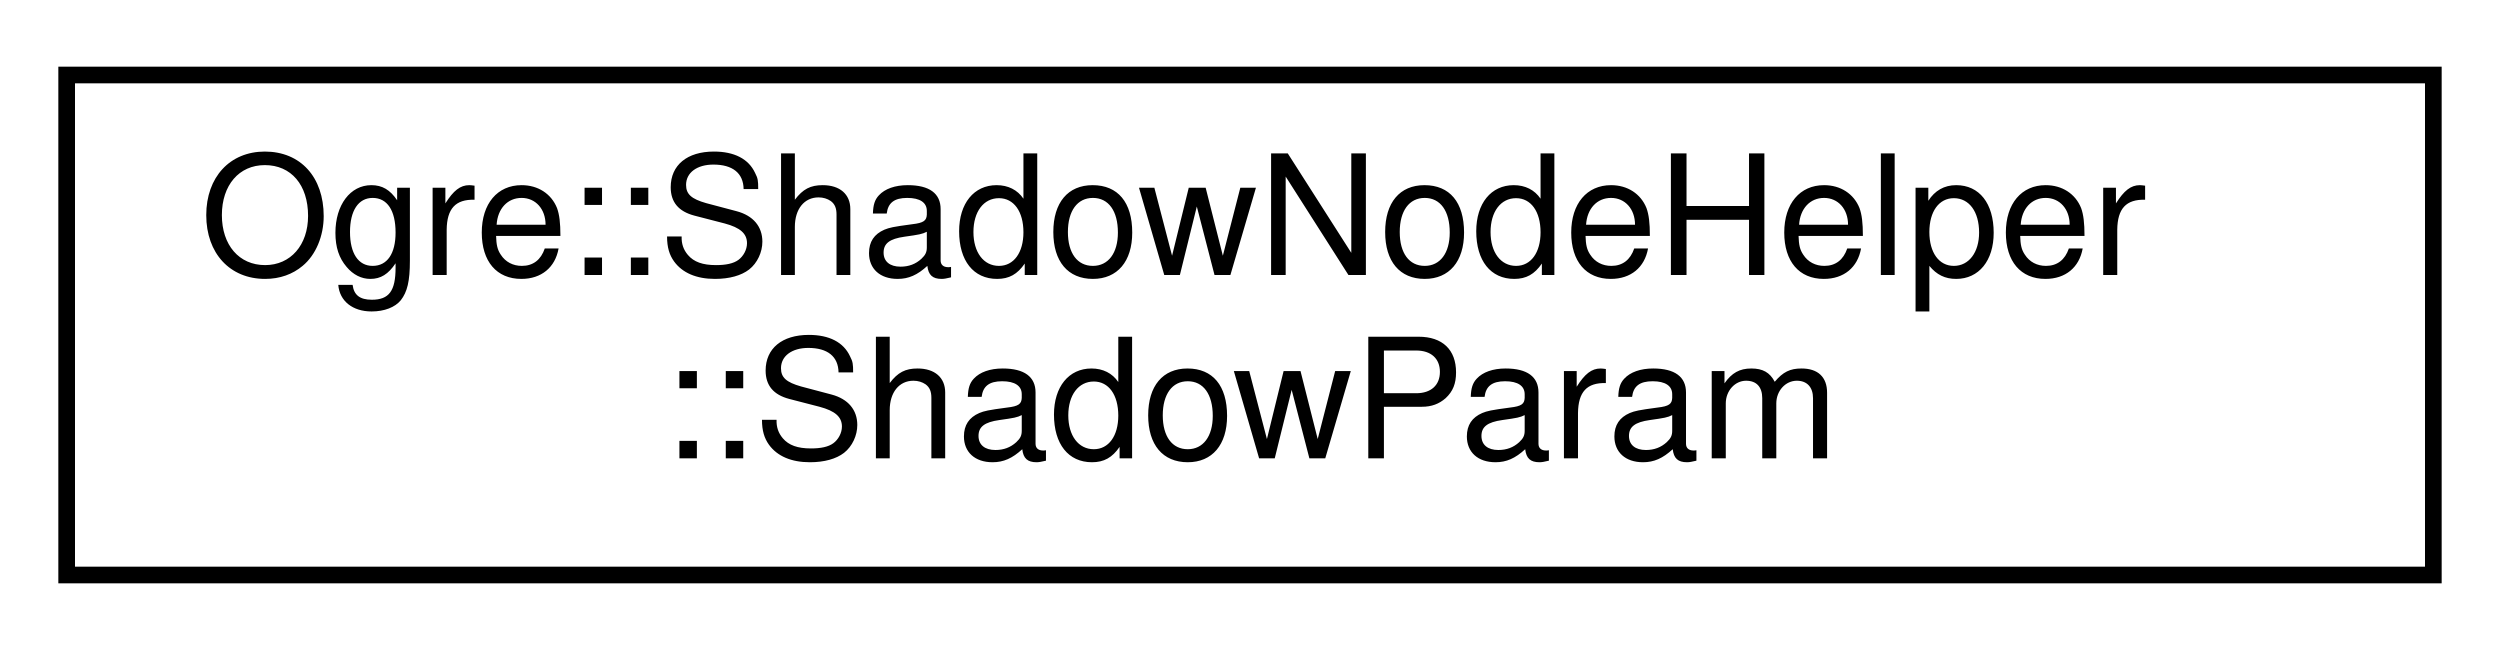
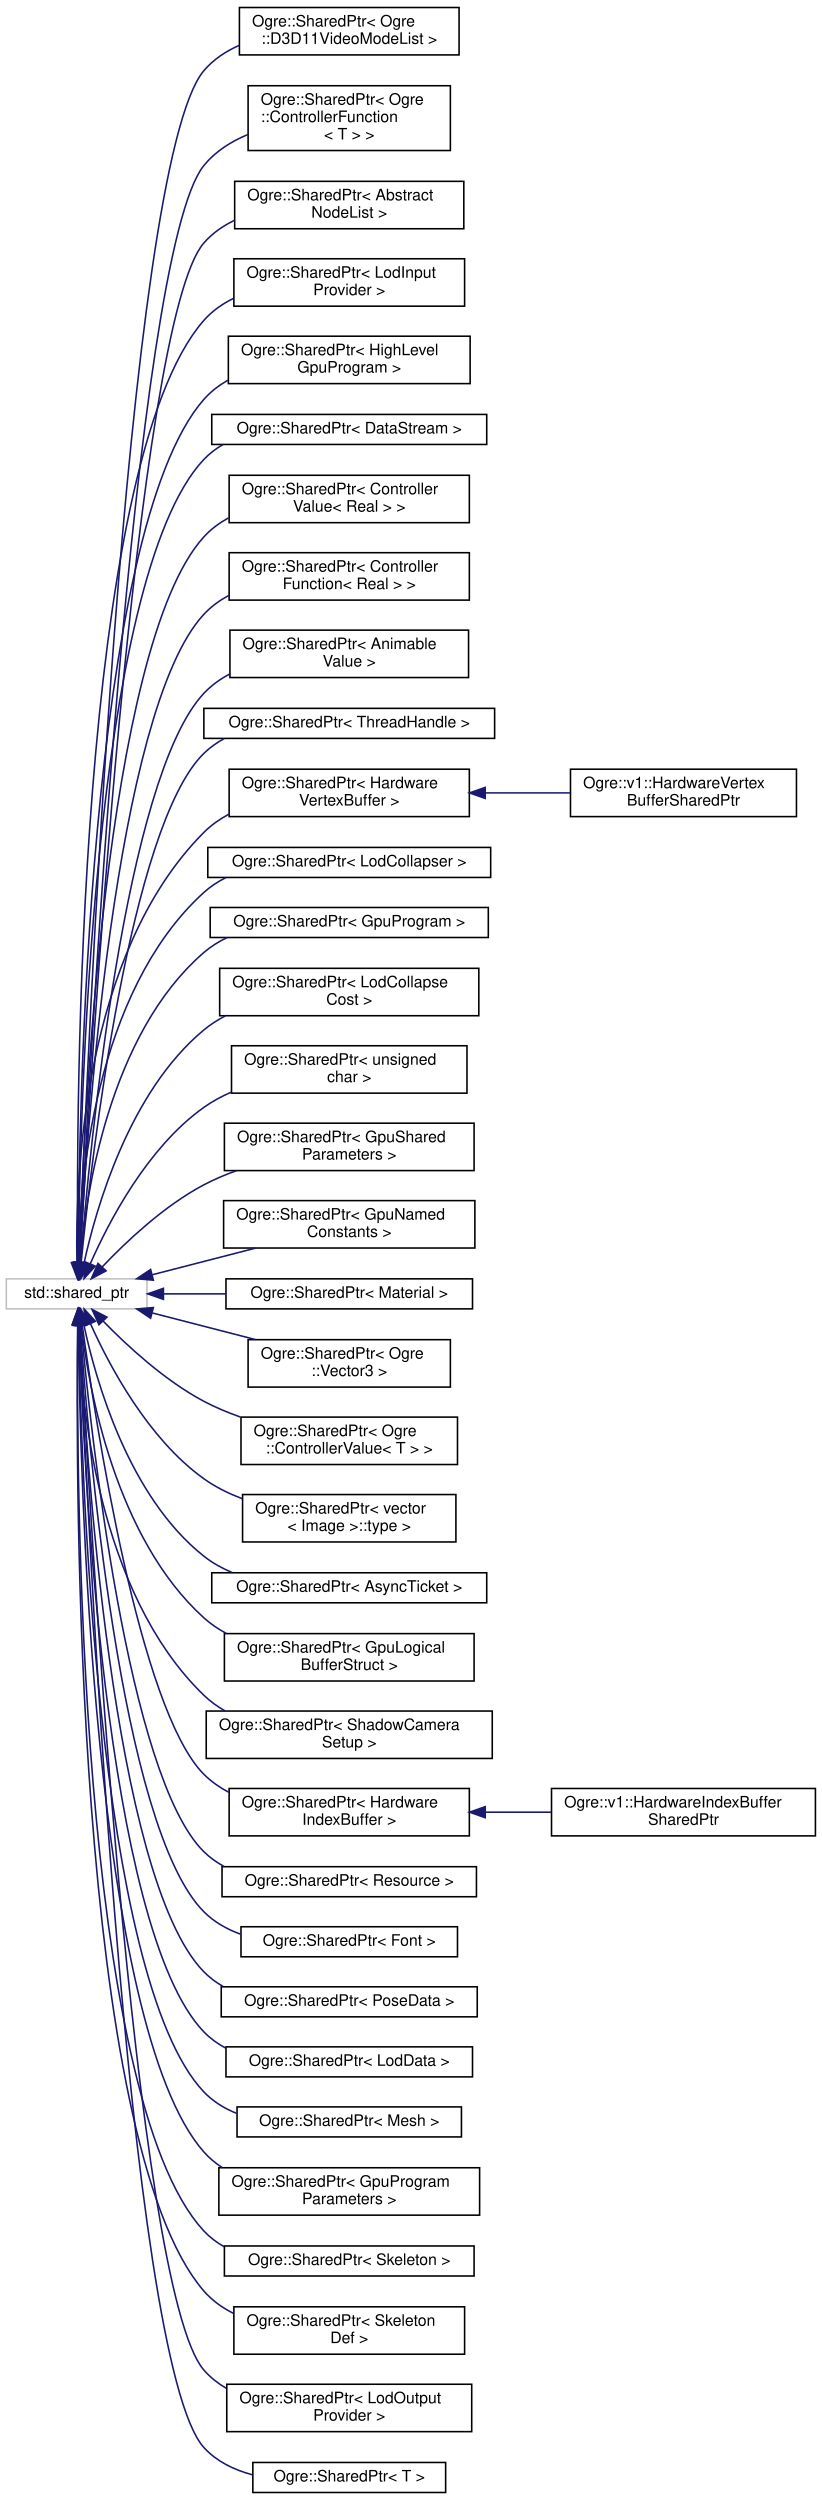
- <svg xmlns="http://www.w3.org/2000/svg" xmlns:xlink="http://www.w3.org/1999/xlink" width="150pt" height="39pt" viewBox="0.00 0.00 150.00 39.00">
-   <g id="graph0" class="graph" transform="scale(1 1) rotate(0) translate(4 35)">
+ <svg xmlns="http://www.w3.org/2000/svg" xmlns:xlink="http://www.w3.org/1999/xlink" width="520pt" height="1582pt" viewBox="0.00 0.00 520.00 1581.50">
+   <g id="graph0" class="graph" transform="scale(1 1) rotate(0) translate(4 1577.5)">
    <g id="node1" class="node">
      <g id="a_node1">
-         <a xlink:href="struct_ogre_1_1_shadow_node_helper_1_1_shadow_param.html" target="_top" xlink:title=" ">
-           <polygon fill="none" stroke="black" points="0,-0.5 0,-30.5 142,-30.5 142,-0.5 0,-0.5" />
-           <text text-anchor="start" x="8" y="-18.5" font-family="Helvetica,sans-Serif" font-size="10.00">Ogre::ShadowNodeHelper</text>
-           <text text-anchor="middle" x="71" y="-7.5" font-family="Helvetica,sans-Serif" font-size="10.00">::ShadowParam</text>
-         </a>
-       </g>
+         <a xlink:title=" ">
+           <polygon fill="none" stroke="#bfbfbf" points="0,-749.5 0,-768.5 89,-768.5 89,-749.5 0,-749.5" />
+           <text text-anchor="middle" x="44.5" y="-756.5" font-family="Helvetica,sans-Serif" font-size="10.00">std::shared_ptr</text>
+         </a>
+       </g>
+     </g>
+     <g id="node2" class="node">
+       <g id="a_node2">
+         <a xlink:href="class_ogre_1_1_shared_ptr.html" target="_top" xlink:title=" ">
+           <polygon fill="none" stroke="black" points="147.5,-1543 147.5,-1573 286.5,-1573 286.5,-1543 147.5,-1543" />
+           <text text-anchor="start" x="155.5" y="-1561" font-family="Helvetica,sans-Serif" font-size="10.00">Ogre::SharedPtr&lt; Ogre</text>
+           <text text-anchor="middle" x="217" y="-1550" font-family="Helvetica,sans-Serif" font-size="10.00">::D3D11VideoModeList &gt;</text>
+         </a>
+       </g>
+     </g>
+     <g id="edge1" class="edge">
+       <path fill="none" stroke="midnightblue" d="M46.22,-778.98C50.56,-894.49 74.74,-1473.63 125,-1533 131.03,-1540.13 138.89,-1545.32 147.46,-1549.09" />
+       <polygon fill="midnightblue" stroke="midnightblue" points="49.71,-778.63 45.84,-768.76 42.72,-778.88 49.71,-778.63" />
+     </g>
+     <g id="node3" class="node">
+       <g id="a_node3">
+         <a xlink:href="class_ogre_1_1_shared_ptr.html" target="_top" xlink:title=" ">
+           <polygon fill="none" stroke="black" points="153,-1482.5 153,-1523.5 281,-1523.5 281,-1482.5 153,-1482.5" />
+           <text text-anchor="start" x="161" y="-1511.5" font-family="Helvetica,sans-Serif" font-size="10.00">Ogre::SharedPtr&lt; Ogre</text>
+           <text text-anchor="start" x="161" y="-1500.5" font-family="Helvetica,sans-Serif" font-size="10.00">::ControllerFunction</text>
+           <text text-anchor="middle" x="217" y="-1489.5" font-family="Helvetica,sans-Serif" font-size="10.00">&lt; T &gt; &gt;</text>
+         </a>
+       </g>
+     </g>
+     <g id="edge2" class="edge">
+       <path fill="none" stroke="midnightblue" d="M46.44,-778.75C51.8,-888.21 79.94,-1417.46 125,-1473 132.23,-1481.91 142.18,-1488.2 152.85,-1492.63" />
+       <polygon fill="midnightblue" stroke="midnightblue" points="49.93,-778.57 45.95,-768.75 42.94,-778.9 49.93,-778.57" />
+     </g>
+     <g id="node4" class="node">
+       <g id="a_node4">
+         <a xlink:href="class_ogre_1_1_shared_ptr.html" target="_top" xlink:title=" ">
+           <polygon fill="none" stroke="black" points="144.5,-1433 144.5,-1463 289.5,-1463 289.5,-1433 144.5,-1433" />
+           <text text-anchor="start" x="152.5" y="-1451" font-family="Helvetica,sans-Serif" font-size="10.00">Ogre::SharedPtr&lt; Abstract</text>
+           <text text-anchor="middle" x="217" y="-1440" font-family="Helvetica,sans-Serif" font-size="10.00">NodeList &gt;</text>
+         </a>
+       </g>
+     </g>
+     <g id="edge3" class="edge">
+       <path fill="none" stroke="midnightblue" d="M46.55,-778.73C52.31,-883.7 81.42,-1373.9 125,-1424 130.36,-1430.16 137.1,-1434.83 144.47,-1438.36" />
+       <polygon fill="midnightblue" stroke="midnightblue" points="50.04,-778.38 46,-768.59 43.05,-778.76 50.04,-778.38" />
+     </g>
+     <g id="node5" class="node">
+       <g id="a_node5">
+         <a xlink:href="class_ogre_1_1_shared_ptr.html" target="_top" xlink:title=" ">
+           <polygon fill="none" stroke="black" points="144,-1384 144,-1414 290,-1414 290,-1384 144,-1384" />
+           <text text-anchor="start" x="152" y="-1402" font-family="Helvetica,sans-Serif" font-size="10.00">Ogre::SharedPtr&lt; LodInput</text>
+           <text text-anchor="middle" x="217" y="-1391" font-family="Helvetica,sans-Serif" font-size="10.00">Provider &gt;</text>
+         </a>
+       </g>
+     </g>
+     <g id="edge4" class="edge">
+       <path fill="none" stroke="midnightblue" d="M45.2,-778.85C44.2,-874.11 44.66,-1283.52 125,-1375 130.18,-1380.89 136.61,-1385.42 143.65,-1388.89" />
+       <polygon fill="midnightblue" stroke="midnightblue" points="48.7,-778.88 45.33,-768.83 41.7,-778.79 48.7,-778.88" />
+     </g>
+     <g id="node6" class="node">
+       <g id="a_node6">
+         <a xlink:href="class_ogre_1_1_shared_ptr.html" target="_top" xlink:title=" ">
+           <polygon fill="none" stroke="black" points="140.5,-1335 140.5,-1365 293.5,-1365 293.5,-1335 140.5,-1335" />
+           <text text-anchor="start" x="148.5" y="-1353" font-family="Helvetica,sans-Serif" font-size="10.00">Ogre::SharedPtr&lt; HighLevel</text>
+           <text text-anchor="middle" x="217" y="-1342" font-family="Helvetica,sans-Serif" font-size="10.00">GpuProgram &gt;</text>
+         </a>
+       </g>
+     </g>
+     <g id="edge5" class="edge">
+       <path fill="none" stroke="midnightblue" d="M45.47,-778.92C45.77,-869.46 51.49,-1241.38 125,-1325 129.33,-1329.92 134.52,-1333.92 140.21,-1337.15" />
+       <polygon fill="midnightblue" stroke="midnightblue" points="48.98,-778.89 45.46,-768.89 41.98,-778.89 48.98,-778.89" />
+     </g>
+     <g id="node7" class="node">
+       <g id="a_node7">
+         <a xlink:href="class_ogre_1_1_shared_ptr.html" target="_top" xlink:title=" ">
+           <polygon fill="none" stroke="black" points="130,-1296.5 130,-1315.5 304,-1315.5 304,-1296.5 130,-1296.5" />
+           <text text-anchor="middle" x="217" y="-1303.5" font-family="Helvetica,sans-Serif" font-size="10.00">Ogre::SharedPtr&lt; DataStream &gt;</text>
+         </a>
+       </g>
+     </g>
+     <g id="edge6" class="edge">
+       <path fill="none" stroke="midnightblue" d="M45.58,-778.77C46.34,-865.54 53.85,-1211.72 125,-1287 128.55,-1290.75 132.63,-1293.87 137.06,-1296.44" />
+       <polygon fill="midnightblue" stroke="midnightblue" points="49.08,-778.67 45.51,-768.7 42.08,-778.72 49.08,-778.67" />
+     </g>
+     <g id="node8" class="node">
+       <g id="a_node8">
+         <a xlink:href="class_ogre_1_1_shared_ptr.html" target="_top" xlink:title=" ">
+           <polygon fill="none" stroke="black" points="141,-1247 141,-1277 293,-1277 293,-1247 141,-1247" />
+           <text text-anchor="start" x="149" y="-1265" font-family="Helvetica,sans-Serif" font-size="10.00">Ogre::SharedPtr&lt; Controller</text>
+           <text text-anchor="middle" x="217" y="-1254" font-family="Helvetica,sans-Serif" font-size="10.00">Value&lt; Real &gt; &gt;</text>
+         </a>
+       </g>
+     </g>
+     <g id="edge7" class="edge">
+       <path fill="none" stroke="midnightblue" d="M46.01,-778.88C48.53,-860.52 62.11,-1168.94 125,-1238 129.51,-1242.95 134.91,-1246.93 140.8,-1250.13" />
+       <polygon fill="midnightblue" stroke="midnightblue" points="49.5,-778.43 45.72,-768.54 42.51,-778.63 49.5,-778.43" />
+     </g>
+     <g id="node9" class="node">
+       <g id="a_node9">
+         <a xlink:href="class_ogre_1_1_shared_ptr.html" target="_top" xlink:title=" ">
+           <polygon fill="none" stroke="black" points="141,-1198 141,-1228 293,-1228 293,-1198 141,-1198" />
+           <text text-anchor="start" x="149" y="-1216" font-family="Helvetica,sans-Serif" font-size="10.00">Ogre::SharedPtr&lt; Controller</text>
+           <text text-anchor="middle" x="217" y="-1205" font-family="Helvetica,sans-Serif" font-size="10.00">Function&lt; Real &gt; &gt;</text>
+         </a>
+       </g>
+     </g>
+     <g id="edge8" class="edge">
+       <path fill="none" stroke="midnightblue" d="M46.42,-778.78C50.36,-854.91 68.28,-1127.85 125,-1189 129.56,-1193.91 134.99,-1197.86 140.89,-1201.04" />
+       <polygon fill="midnightblue" stroke="midnightblue" points="49.91,-778.48 45.92,-768.66 42.92,-778.82 49.91,-778.48" />
+     </g>
+     <g id="node10" class="node">
+       <g id="a_node10">
+         <a xlink:href="class_ogre_1_1_shared_ptr.html" target="_top" xlink:title=" ">
+           <polygon fill="none" stroke="black" points="141.5,-1149 141.5,-1179 292.5,-1179 292.5,-1149 141.5,-1149" />
+           <text text-anchor="start" x="149.5" y="-1167" font-family="Helvetica,sans-Serif" font-size="10.00">Ogre::SharedPtr&lt; Animable</text>
+           <text text-anchor="middle" x="217" y="-1156" font-family="Helvetica,sans-Serif" font-size="10.00">Value &gt;</text>
+         </a>
+       </g>
+     </g>
+     <g id="edge9" class="edge">
+       <path fill="none" stroke="midnightblue" d="M46.96,-778.67C52.54,-848.86 74.82,-1085.62 125,-1139 129.71,-1144.01 135.33,-1148.06 141.42,-1151.31" />
+       <polygon fill="midnightblue" stroke="midnightblue" points="50.43,-778.26 46.18,-768.56 43.45,-778.8 50.43,-778.26" />
+     </g>
+     <g id="node11" class="node">
+       <g id="a_node11">
+         <a xlink:href="class_ogre_1_1_shared_ptr.html" target="_top" xlink:title=" ">
+           <polygon fill="none" stroke="black" points="125,-1110.5 125,-1129.5 309,-1129.5 309,-1110.5 125,-1110.5" />
+           <text text-anchor="middle" x="217" y="-1117.5" font-family="Helvetica,sans-Serif" font-size="10.00">Ogre::SharedPtr&lt; ThreadHandle &gt;</text>
+         </a>
+       </g>
+     </g>
+     <g id="edge10" class="edge">
+       <path fill="none" stroke="midnightblue" d="M47.35,-778.9C53.9,-844.93 78.12,-1055.17 125,-1101 128.81,-1104.72 133.15,-1107.8 137.82,-1110.34" />
+       <polygon fill="midnightblue" stroke="midnightblue" points="50.8,-778.25 46.36,-768.64 43.84,-778.93 50.8,-778.25" />
+     </g>
+     <g id="node12" class="node">
+       <g id="a_node12">
+         <a xlink:href="class_ogre_1_1_shared_ptr.html" target="_top" xlink:title=" ">
+           <polygon fill="none" stroke="black" points="141,-1061 141,-1091 293,-1091 293,-1061 141,-1061" />
+           <text text-anchor="start" x="149" y="-1079" font-family="Helvetica,sans-Serif" font-size="10.00">Ogre::SharedPtr&lt; Hardware</text>
+           <text text-anchor="middle" x="217" y="-1068" font-family="Helvetica,sans-Serif" font-size="10.00">VertexBuffer &gt;</text>
+         </a>
+       </g>
+     </g>
+     <g id="edge11" class="edge">
+       <path fill="none" stroke="midnightblue" d="M44.67,-779C43.64,-831.45 48.41,-974.24 125,-1051 129.63,-1055.64 135.03,-1059.44 140.86,-1062.55" />
+       <polygon fill="midnightblue" stroke="midnightblue" points="48.18,-778.81 44.98,-768.71 41.18,-778.61 48.18,-778.81" />
+     </g>
+     <g id="node14" class="node">
+       <g id="a_node14">
+         <a xlink:href="class_ogre_1_1_shared_ptr.html" target="_top" xlink:title=" ">
+           <polygon fill="none" stroke="black" points="127.5,-1022.5 127.5,-1041.5 306.5,-1041.5 306.5,-1022.5 127.5,-1022.5" />
+           <text text-anchor="middle" x="217" y="-1029.5" font-family="Helvetica,sans-Serif" font-size="10.00">Ogre::SharedPtr&lt; LodCollapser &gt;</text>
+         </a>
+       </g>
+     </g>
+     <g id="edge13" class="edge">
+       <path fill="none" stroke="midnightblue" d="M45.37,-778.88C46.22,-826.9 55.44,-949.91 125,-1013 129.18,-1016.79 133.93,-1019.91 138.99,-1022.45" />
+       <polygon fill="midnightblue" stroke="midnightblue" points="48.87,-778.58 45.31,-768.6 41.87,-778.63 48.87,-778.58" />
+     </g>
+     <g id="node15" class="node">
+       <g id="a_node15">
+         <a xlink:href="class_ogre_1_1_shared_ptr.html" target="_top" xlink:title=" ">
+           <polygon fill="none" stroke="black" points="129,-984.5 129,-1003.5 305,-1003.5 305,-984.5 129,-984.5" />
+           <text text-anchor="middle" x="217" y="-991.5" font-family="Helvetica,sans-Serif" font-size="10.00">Ogre::SharedPtr&lt; GpuProgram &gt;</text>
+         </a>
+       </g>
+     </g>
+     <g id="edge14" class="edge">
+       <path fill="none" stroke="midnightblue" d="M46.63,-778.77C50.19,-821.57 64.87,-923.11 125,-975 129.4,-978.8 134.36,-981.9 139.64,-984.43" />
+       <polygon fill="midnightblue" stroke="midnightblue" points="50.1,-778.29 45.9,-768.57 43.12,-778.79 50.1,-778.29" />
+     </g>
+     <g id="node16" class="node">
+       <g id="a_node16">
+         <a xlink:href="class_ogre_1_1_shared_ptr.html" target="_top" xlink:title=" ">
+           <polygon fill="none" stroke="black" points="135,-935 135,-965 299,-965 299,-935 135,-935" />
+           <text text-anchor="start" x="143" y="-953" font-family="Helvetica,sans-Serif" font-size="10.00">Ogre::SharedPtr&lt; LodCollapse</text>
+           <text text-anchor="middle" x="217" y="-942" font-family="Helvetica,sans-Serif" font-size="10.00">Cost &gt;</text>
+         </a>
+       </g>
+     </g>
+     <g id="edge15" class="edge">
+       <path fill="none" stroke="midnightblue" d="M49.21,-778.59C56.9,-813.63 77.93,-886.98 125,-926 129.15,-929.44 133.74,-932.39 138.6,-934.93" />
+       <polygon fill="midnightblue" stroke="midnightblue" points="52.61,-777.75 47.17,-768.66 45.76,-779.16 52.61,-777.75" />
+     </g>
+     <g id="node17" class="node">
+       <g id="a_node17">
+         <a xlink:href="class_ogre_1_1_shared_ptr.html" target="_top" xlink:title=" ">
+           <polygon fill="none" stroke="black" points="142.5,-886 142.5,-916 291.5,-916 291.5,-886 142.5,-886" />
+           <text text-anchor="start" x="150.5" y="-904" font-family="Helvetica,sans-Serif" font-size="10.00">Ogre::SharedPtr&lt; unsigned</text>
+           <text text-anchor="middle" x="217" y="-893" font-family="Helvetica,sans-Serif" font-size="10.00"> char &gt;</text>
+         </a>
+       </g>
+     </g>
+     <g id="edge16" class="edge">
+       <path fill="none" stroke="midnightblue" d="M53.1,-777.95C64.64,-804.26 89.09,-851.48 125,-877 130.33,-880.79 136.21,-883.98 142.35,-886.66" />
+       <polygon fill="midnightblue" stroke="midnightblue" points="56.3,-776.53 49.19,-768.68 49.85,-779.25 56.3,-776.53" />
+     </g>
+     <g id="node18" class="node">
+       <g id="a_node18">
+         <a xlink:href="class_ogre_1_1_shared_ptr.html" target="_top" xlink:title=" ">
+           <polygon fill="none" stroke="black" points="138,-837 138,-867 296,-867 296,-837 138,-837" />
+           <text text-anchor="start" x="146" y="-855" font-family="Helvetica,sans-Serif" font-size="10.00">Ogre::SharedPtr&lt; GpuShared</text>
+           <text text-anchor="middle" x="217" y="-844" font-family="Helvetica,sans-Serif" font-size="10.00">Parameters &gt;</text>
+         </a>
+       </g>
+     </g>
+     <g id="edge17" class="edge">
+       <path fill="none" stroke="midnightblue" d="M60.68,-776.05C75.58,-791.77 99.68,-814.62 125,-828 131.5,-831.44 138.53,-834.41 145.69,-836.97" />
+       <polygon fill="midnightblue" stroke="midnightblue" points="63.13,-773.55 53.77,-768.57 57.99,-778.3 63.13,-773.55" />
+     </g>
+     <g id="node19" class="node">
+       <g id="a_node19">
+         <a xlink:href="class_ogre_1_1_shared_ptr.html" target="_top" xlink:title=" ">
+           <polygon fill="none" stroke="black" points="137.5,-788 137.5,-818 296.5,-818 296.5,-788 137.5,-788" />
+           <text text-anchor="start" x="145.5" y="-806" font-family="Helvetica,sans-Serif" font-size="10.00">Ogre::SharedPtr&lt; GpuNamed</text>
+           <text text-anchor="middle" x="217" y="-795" font-family="Helvetica,sans-Serif" font-size="10.00">Constants &gt;</text>
+         </a>
+       </g>
+     </g>
+     <g id="edge18" class="edge">
+       <path fill="none" stroke="midnightblue" d="M92.38,-771.1C112.54,-776.3 136.33,-782.44 157.62,-787.93" />
+       <polygon fill="midnightblue" stroke="midnightblue" points="93.05,-767.66 82.5,-768.55 91.3,-774.44 93.05,-767.66" />
+     </g>
+     <g id="node20" class="node">
+       <g id="a_node20">
+         <a xlink:href="class_ogre_1_1_shared_ptr.html" target="_top" xlink:title=" ">
+           <polygon fill="none" stroke="black" points="139,-749.5 139,-768.5 295,-768.5 295,-749.5 139,-749.5" />
+           <text text-anchor="middle" x="217" y="-756.5" font-family="Helvetica,sans-Serif" font-size="10.00">Ogre::SharedPtr&lt; Material &gt;</text>
+         </a>
+       </g>
+     </g>
+     <g id="edge19" class="edge">
+       <path fill="none" stroke="midnightblue" d="M99.61,-759C112.09,-759 125.59,-759 138.83,-759" />
+       <polygon fill="midnightblue" stroke="midnightblue" points="99.41,-755.5 89.41,-759 99.41,-762.5 99.41,-755.5" />
+     </g>
+     <g id="node21" class="node">
+       <g id="a_node21">
+         <a xlink:href="class_ogre_1_1_shared_ptr.html" target="_top" xlink:title=" ">
+           <polygon fill="none" stroke="black" points="153,-700 153,-730 281,-730 281,-700 153,-700" />
+           <text text-anchor="start" x="161" y="-718" font-family="Helvetica,sans-Serif" font-size="10.00">Ogre::SharedPtr&lt; Ogre</text>
+           <text text-anchor="middle" x="217" y="-707" font-family="Helvetica,sans-Serif" font-size="10.00">::Vector3 &gt;</text>
+         </a>
+       </g>
+     </g>
+     <g id="edge20" class="edge">
+       <path fill="none" stroke="midnightblue" d="M92.38,-746.9C112.54,-741.7 136.33,-735.56 157.62,-730.07" />
+       <polygon fill="midnightblue" stroke="midnightblue" points="91.3,-743.56 82.5,-749.45 93.05,-750.34 91.3,-743.56" />
+     </g>
+     <g id="node22" class="node">
+       <g id="a_node22">
+         <a xlink:href="class_ogre_1_1_shared_ptr.html" target="_top" xlink:title=" ">
+           <polygon fill="none" stroke="black" points="148.5,-651 148.5,-681 285.5,-681 285.5,-651 148.5,-651" />
+           <text text-anchor="start" x="156.5" y="-669" font-family="Helvetica,sans-Serif" font-size="10.00">Ogre::SharedPtr&lt; Ogre</text>
+           <text text-anchor="middle" x="217" y="-658" font-family="Helvetica,sans-Serif" font-size="10.00">::ControllerValue&lt; T &gt; &gt;</text>
+         </a>
+       </g>
+     </g>
+     <g id="edge21" class="edge">
+       <path fill="none" stroke="midnightblue" d="M61.25,-741.76C76.24,-726.34 100.14,-704.19 125,-691 132.24,-687.16 140.12,-683.87 148.12,-681.05" />
+       <polygon fill="midnightblue" stroke="midnightblue" points="58.61,-739.46 54.27,-749.12 63.69,-744.27 58.61,-739.46" />
+     </g>
+     <g id="node23" class="node">
+       <g id="a_node23">
+         <a xlink:href="class_ogre_1_1_shared_ptr.html" target="_top" xlink:title=" ">
+           <polygon fill="none" stroke="black" points="149.5,-602 149.5,-632 284.5,-632 284.5,-602 149.5,-602" />
+           <text text-anchor="start" x="157.5" y="-620" font-family="Helvetica,sans-Serif" font-size="10.00">Ogre::SharedPtr&lt; vector</text>
+           <text text-anchor="middle" x="217" y="-609" font-family="Helvetica,sans-Serif" font-size="10.00">&lt; Image &gt;::type &gt;</text>
+         </a>
+       </g>
+     </g>
+     <g id="edge22" class="edge">
+       <path fill="none" stroke="midnightblue" d="M53.33,-739.92C65.03,-713.82 89.54,-667.37 125,-642 132.33,-636.76 140.71,-632.61 149.35,-629.34" />
+       <polygon fill="midnightblue" stroke="midnightblue" points="49.98,-738.86 49.23,-749.43 56.4,-741.63 49.98,-738.86" />
+     </g>
+     <g id="node24" class="node">
+       <g id="a_node24">
+         <a xlink:href="class_ogre_1_1_shared_ptr.html" target="_top" xlink:title=" ">
+           <polygon fill="none" stroke="black" points="130,-563.5 130,-582.5 304,-582.5 304,-563.5 130,-563.5" />
+           <text text-anchor="middle" x="217" y="-570.5" font-family="Helvetica,sans-Serif" font-size="10.00">Ogre::SharedPtr&lt; AsyncTicket &gt;</text>
+         </a>
+       </g>
+     </g>
+     <g id="edge23" class="edge">
+       <path fill="none" stroke="midnightblue" d="M49.09,-739.33C56.59,-704.19 77.32,-630.79 125,-593 130.45,-588.68 136.64,-585.25 143.16,-582.52" />
+       <polygon fill="midnightblue" stroke="midnightblue" points="45.63,-738.81 47.11,-749.3 52.49,-740.17 45.63,-738.81" />
+     </g>
+     <g id="node25" class="node">
+       <g id="a_node25">
+         <a xlink:href="class_ogre_1_1_shared_ptr.html" target="_top" xlink:title=" ">
+           <polygon fill="none" stroke="black" points="138,-514 138,-544 296,-544 296,-514 138,-514" />
+           <text text-anchor="start" x="146" y="-532" font-family="Helvetica,sans-Serif" font-size="10.00">Ogre::SharedPtr&lt; GpuLogical</text>
+           <text text-anchor="middle" x="217" y="-521" font-family="Helvetica,sans-Serif" font-size="10.00">BufferStruct &gt;</text>
+         </a>
+       </g>
+     </g>
+     <g id="edge24" class="edge">
+       <path fill="none" stroke="midnightblue" d="M47.36,-739.09C52.28,-698.17 69.32,-604.28 125,-554 129.26,-550.16 134.05,-546.9 139.15,-544.13" />
+       <polygon fill="midnightblue" stroke="midnightblue" points="43.87,-738.82 46.28,-749.14 50.83,-739.58 43.87,-738.82" />
+     </g>
+     <g id="node26" class="node">
+       <g id="a_node26">
+         <a xlink:href="class_ogre_1_1_shared_ptr.html" target="_top" xlink:title=" ">
+           <polygon fill="none" stroke="black" points="126.5,-465 126.5,-495 307.5,-495 307.5,-465 126.5,-465" />
+           <text text-anchor="start" x="134.5" y="-483" font-family="Helvetica,sans-Serif" font-size="10.00">Ogre::SharedPtr&lt; ShadowCamera</text>
+           <text text-anchor="middle" x="217" y="-472" font-family="Helvetica,sans-Serif" font-size="10.00">Setup &gt;</text>
+         </a>
+       </g>
+     </g>
+     <g id="edge25" class="edge">
+       <path fill="none" stroke="midnightblue" d="M45.64,-739.07C47.09,-691.43 57.59,-570.08 125,-505 129.01,-501.13 133.56,-497.85 138.43,-495.07" />
+       <polygon fill="midnightblue" stroke="midnightblue" points="42.14,-739.21 45.44,-749.28 49.13,-739.35 42.14,-739.21" />
+     </g>
+     <g id="node27" class="node">
+       <g id="a_node27">
+         <a xlink:href="class_ogre_1_1_shared_ptr.html" target="_top" xlink:title=" ">
+           <polygon fill="none" stroke="black" points="141,-416 141,-446 293,-446 293,-416 141,-416" />
+           <text text-anchor="start" x="149" y="-434" font-family="Helvetica,sans-Serif" font-size="10.00">Ogre::SharedPtr&lt; Hardware</text>
+           <text text-anchor="middle" x="217" y="-423" font-family="Helvetica,sans-Serif" font-size="10.00">IndexBuffer &gt;</text>
+         </a>
+       </g>
+     </g>
+     <g id="edge26" class="edge">
+       <path fill="none" stroke="midnightblue" d="M48.08,-739.05C56.36,-678.09 84.09,-495.99 125,-455 129.62,-450.37 135.01,-446.61 140.83,-443.55" />
+       <polygon fill="midnightblue" stroke="midnightblue" points="44.57,-738.88 46.73,-749.25 51.51,-739.8 44.57,-738.88" />
+     </g>
+     <g id="node29" class="node">
+       <g id="a_node29">
+         <a xlink:href="class_ogre_1_1_shared_ptr.html" target="_top" xlink:title=" ">
+           <polygon fill="none" stroke="black" points="136.5,-377.5 136.5,-396.5 297.5,-396.5 297.5,-377.5 136.5,-377.5" />
+           <text text-anchor="middle" x="217" y="-384.5" font-family="Helvetica,sans-Serif" font-size="10.00">Ogre::SharedPtr&lt; Resource &gt;</text>
+         </a>
+       </g>
+     </g>
+     <g id="edge28" class="edge">
+       <path fill="none" stroke="midnightblue" d="M47.17,-739.33C53.29,-672.19 76.65,-453.6 125,-406 128.8,-402.26 133.12,-399.17 137.79,-396.63" />
+       <polygon fill="midnightblue" stroke="midnightblue" points="43.68,-739.13 46.28,-749.4 50.65,-739.75 43.68,-739.13" />
+     </g>
+     <g id="node30" class="node">
+       <g id="a_node30">
+         <a xlink:href="class_ogre_1_1_shared_ptr.html" target="_top" xlink:title=" ">
+           <polygon fill="none" stroke="black" points="148.5,-339.5 148.5,-358.5 285.5,-358.5 285.5,-339.5 148.5,-339.5" />
+           <text text-anchor="middle" x="217" y="-346.5" font-family="Helvetica,sans-Serif" font-size="10.00">Ogre::SharedPtr&lt; Font &gt;</text>
+         </a>
+       </g>
+     </g>
+     <g id="edge29" class="edge">
+       <path fill="none" stroke="midnightblue" d="M46.72,-739.12C51.57,-667.14 71.78,-421.5 125,-368 131.49,-361.48 139.6,-356.92 148.29,-353.77" />
+       <polygon fill="midnightblue" stroke="midnightblue" points="43.21,-739.26 46.06,-749.47 50.19,-739.71 43.21,-739.26" />
+     </g>
+     <g id="node31" class="node">
+       <g id="a_node31">
+         <a xlink:href="class_ogre_1_1_shared_ptr.html" target="_top" xlink:title=" ">
+           <polygon fill="none" stroke="black" points="136,-301.5 136,-320.5 298,-320.5 298,-301.5 136,-301.5" />
+           <text text-anchor="middle" x="217" y="-308.5" font-family="Helvetica,sans-Serif" font-size="10.00">Ogre::SharedPtr&lt; PoseData &gt;</text>
+         </a>
+       </g>
+     </g>
+     <g id="edge30" class="edge">
+       <path fill="none" stroke="midnightblue" d="M46.33,-739.18C49.95,-662.89 66.83,-389.5 125,-330 128.61,-326.31 132.74,-323.24 137.2,-320.7" />
+       <polygon fill="midnightblue" stroke="midnightblue" points="42.83,-739.17 45.88,-749.32 49.82,-739.48 42.83,-739.17" />
+     </g>
+     <g id="node32" class="node">
+       <g id="a_node32">
+         <a xlink:href="class_ogre_1_1_shared_ptr.html" target="_top" xlink:title=" ">
+           <polygon fill="none" stroke="black" points="139,-263.5 139,-282.5 295,-282.5 295,-263.5 139,-263.5" />
+           <text text-anchor="middle" x="217" y="-270.5" font-family="Helvetica,sans-Serif" font-size="10.00">Ogre::SharedPtr&lt; LodData &gt;</text>
+         </a>
+       </g>
+     </g>
+     <g id="edge31" class="edge">
+       <path fill="none" stroke="midnightblue" d="M46.01,-739.01C48.5,-658.27 61.91,-357.48 125,-292 129.03,-287.82 133.73,-284.43 138.82,-281.71" />
+       <polygon fill="midnightblue" stroke="midnightblue" points="42.51,-739.17 45.72,-749.27 49.5,-739.37 42.51,-739.17" />
+     </g>
+     <g id="node33" class="node">
+       <g id="a_node33">
+         <a xlink:href="class_ogre_1_1_shared_ptr.html" target="_top" xlink:title=" ">
+           <polygon fill="none" stroke="black" points="146,-225.5 146,-244.5 288,-244.5 288,-225.5 146,-225.5" />
+           <text text-anchor="middle" x="217" y="-232.5" font-family="Helvetica,sans-Serif" font-size="10.00">Ogre::SharedPtr&lt; Mesh &gt;</text>
+         </a>
+       </g>
+     </g>
+     <g id="edge32" class="edge">
+       <path fill="none" stroke="midnightblue" d="M45.73,-739.29C47.11,-654.97 56.86,-325.62 125,-254 130.79,-247.92 137.97,-243.53 145.76,-240.38" />
+       <polygon fill="midnightblue" stroke="midnightblue" points="42.23,-739.27 45.58,-749.32 49.23,-739.37 42.23,-739.27" />
+     </g>
+     <g id="node34" class="node">
+       <g id="a_node34">
+         <a xlink:href="class_ogre_1_1_shared_ptr.html" target="_top" xlink:title=" ">
+           <polygon fill="none" stroke="black" points="134.5,-176 134.5,-206 299.5,-206 299.5,-176 134.5,-176" />
+           <text text-anchor="start" x="142.5" y="-194" font-family="Helvetica,sans-Serif" font-size="10.00">Ogre::SharedPtr&lt; GpuProgram</text>
+           <text text-anchor="middle" x="217" y="-183" font-family="Helvetica,sans-Serif" font-size="10.00">Parameters &gt;</text>
+         </a>
+       </g>
+     </g>
+     <g id="edge33" class="edge">
+       <path fill="none" stroke="midnightblue" d="M45.61,-739.06C46.48,-650.75 54.41,-295.83 125,-216 128.36,-212.2 132.25,-208.95 136.48,-206.17" />
+       <polygon fill="midnightblue" stroke="midnightblue" points="42.11,-739.06 45.53,-749.08 49.11,-739.11 42.11,-739.06" />
+     </g>
+     <g id="node35" class="node">
+       <g id="a_node35">
+         <a xlink:href="class_ogre_1_1_shared_ptr.html" target="_top" xlink:title=" ">
+           <polygon fill="none" stroke="black" points="138,-137.5 138,-156.5 296,-156.5 296,-137.5 138,-137.5" />
+           <text text-anchor="middle" x="217" y="-144.5" font-family="Helvetica,sans-Serif" font-size="10.00">Ogre::SharedPtr&lt; Skeleton &gt;</text>
+         </a>
+       </g>
+     </g>
+     <g id="edge34" class="edge">
+       <path fill="none" stroke="midnightblue" d="M45.22,-739.23C44.31,-646.07 45.29,-251.71 125,-166 128.74,-161.98 133.09,-158.7 137.82,-156.02" />
+       <polygon fill="midnightblue" stroke="midnightblue" points="41.72,-739.53 45.34,-749.49 48.72,-739.45 41.72,-739.53" />
+     </g>
+     <g id="node36" class="node">
+       <g id="a_node36">
+         <a xlink:href="class_ogre_1_1_shared_ptr.html" target="_top" xlink:title=" ">
+           <polygon fill="none" stroke="black" points="144,-88 144,-118 290,-118 290,-88 144,-88" />
+           <text text-anchor="start" x="152" y="-106" font-family="Helvetica,sans-Serif" font-size="10.00">Ogre::SharedPtr&lt; Skeleton</text>
+           <text text-anchor="middle" x="217" y="-95" font-family="Helvetica,sans-Serif" font-size="10.00">Def &gt;</text>
+         </a>
+       </g>
+     </g>
+     <g id="edge35" class="edge">
+       <path fill="none" stroke="midnightblue" d="M45.16,-739.31C43.89,-642.99 43.18,-222.42 125,-128 130.15,-122.06 136.57,-117.46 143.6,-113.92" />
+       <polygon fill="midnightblue" stroke="midnightblue" points="41.66,-739.45 45.31,-749.4 48.66,-739.35 41.66,-739.45" />
+     </g>
+     <g id="node37" class="node">
+       <g id="a_node37">
+         <a xlink:href="class_ogre_1_1_shared_ptr.html" target="_top" xlink:title=" ">
+           <polygon fill="none" stroke="black" points="139.5,-39 139.5,-69 294.5,-69 294.5,-39 139.5,-39" />
+           <text text-anchor="start" x="147.5" y="-57" font-family="Helvetica,sans-Serif" font-size="10.00">Ogre::SharedPtr&lt; LodOutput</text>
+           <text text-anchor="middle" x="217" y="-46" font-family="Helvetica,sans-Serif" font-size="10.00">Provider &gt;</text>
+         </a>
+       </g>
+     </g>
+     <g id="edge36" class="edge">
+       <path fill="none" stroke="midnightblue" d="M46.5,-739.13C52.05,-632.32 80.41,-129.4 125,-78 129.07,-73.31 133.93,-69.48 139.27,-66.37" />
+       <polygon fill="midnightblue" stroke="midnightblue" points="43,-739.02 45.99,-749.18 49.99,-739.38 43,-739.02" />
+     </g>
+     <g id="node38" class="node">
+       <g id="a_node38">
+         <a xlink:href="class_ogre_1_1_shared_ptr.html" target="_top" xlink:title=" ">
+           <polygon fill="none" stroke="black" points="156,-0.5 156,-19.5 278,-19.5 278,-0.5 156,-0.5" />
+           <text text-anchor="middle" x="217" y="-7.5" font-family="Helvetica,sans-Serif" font-size="10.00">Ogre::SharedPtr&lt; T &gt;</text>
+         </a>
+       </g>
+     </g>
+     <g id="edge37" class="edge">
+       <path fill="none" stroke="midnightblue" d="M46.29,-739.07C50.91,-627.49 75.83,-83.21 125,-29 133.02,-20.15 144.01,-14.83 155.58,-11.74" />
+       <polygon fill="midnightblue" stroke="midnightblue" points="42.79,-739.12 45.88,-749.25 49.78,-739.41 42.79,-739.12" />
+     </g>
+     <g id="node13" class="node">
+       <g id="a_node13">
+         <a xlink:href="class_ogre_1_1v1_1_1_hardware_vertex_buffer_shared_ptr.html" target="_top" xlink:title="Shared pointer implementation used to share vertex buffers.">
+           <polygon fill="none" stroke="black" points="357,-1061 357,-1091 500,-1091 500,-1061 357,-1061" />
+           <text text-anchor="start" x="365" y="-1079" font-family="Helvetica,sans-Serif" font-size="10.00">Ogre::v1::HardwareVertex</text>
+           <text text-anchor="middle" x="428.5" y="-1068" font-family="Helvetica,sans-Serif" font-size="10.00">BufferSharedPtr</text>
+         </a>
+       </g>
+     </g>
+     <g id="edge12" class="edge">
+       <path fill="none" stroke="midnightblue" d="M303.39,-1076C321.15,-1076 339.67,-1076 356.83,-1076" />
+       <polygon fill="midnightblue" stroke="midnightblue" points="303.04,-1072.5 293.04,-1076 303.04,-1079.5 303.04,-1072.5" />
+     </g>
+     <g id="node28" class="node">
+       <g id="a_node28">
+         <a xlink:href="class_ogre_1_1v1_1_1_hardware_index_buffer_shared_ptr.html" target="_top" xlink:title="Shared pointer implementation used to share index buffers.">
+           <polygon fill="none" stroke="black" points="345,-416 345,-446 512,-446 512,-416 345,-416" />
+           <text text-anchor="start" x="353" y="-434" font-family="Helvetica,sans-Serif" font-size="10.00">Ogre::v1::HardwareIndexBuffer</text>
+           <text text-anchor="middle" x="428.5" y="-423" font-family="Helvetica,sans-Serif" font-size="10.00">SharedPtr</text>
+         </a>
+       </g>
+     </g>
+     <g id="edge27" class="edge">
+       <path fill="none" stroke="midnightblue" d="M303.39,-431C317.07,-431 331.2,-431 344.81,-431" />
+       <polygon fill="midnightblue" stroke="midnightblue" points="303.04,-427.5 293.04,-431 303.04,-434.5 303.04,-427.5" />
    </g>
  </g>
</svg>
